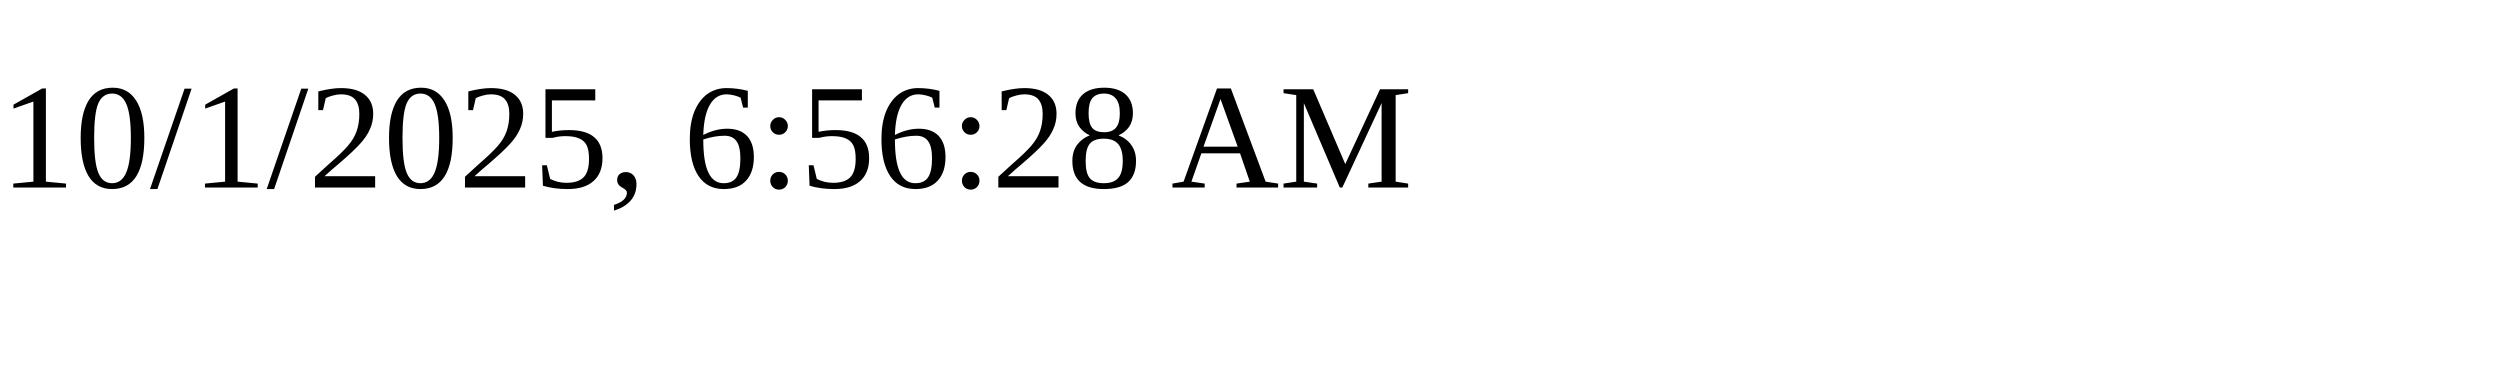
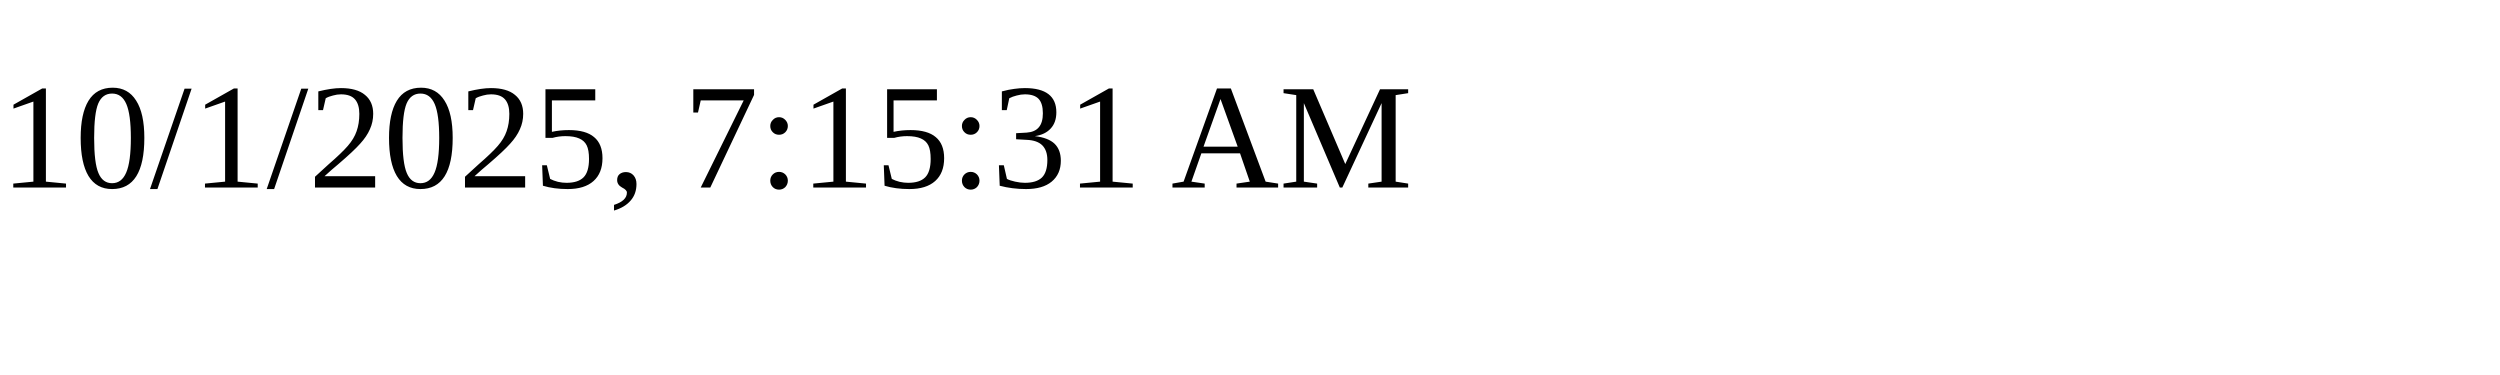
<svg xmlns="http://www.w3.org/2000/svg" height="30" width="200">
-   <text x="0" y="15">10/1/2025, 6:56:28 AM</text>
+   <text x="0" y="15">10/1/2025, 7:15:31 AM</text>
</svg>
